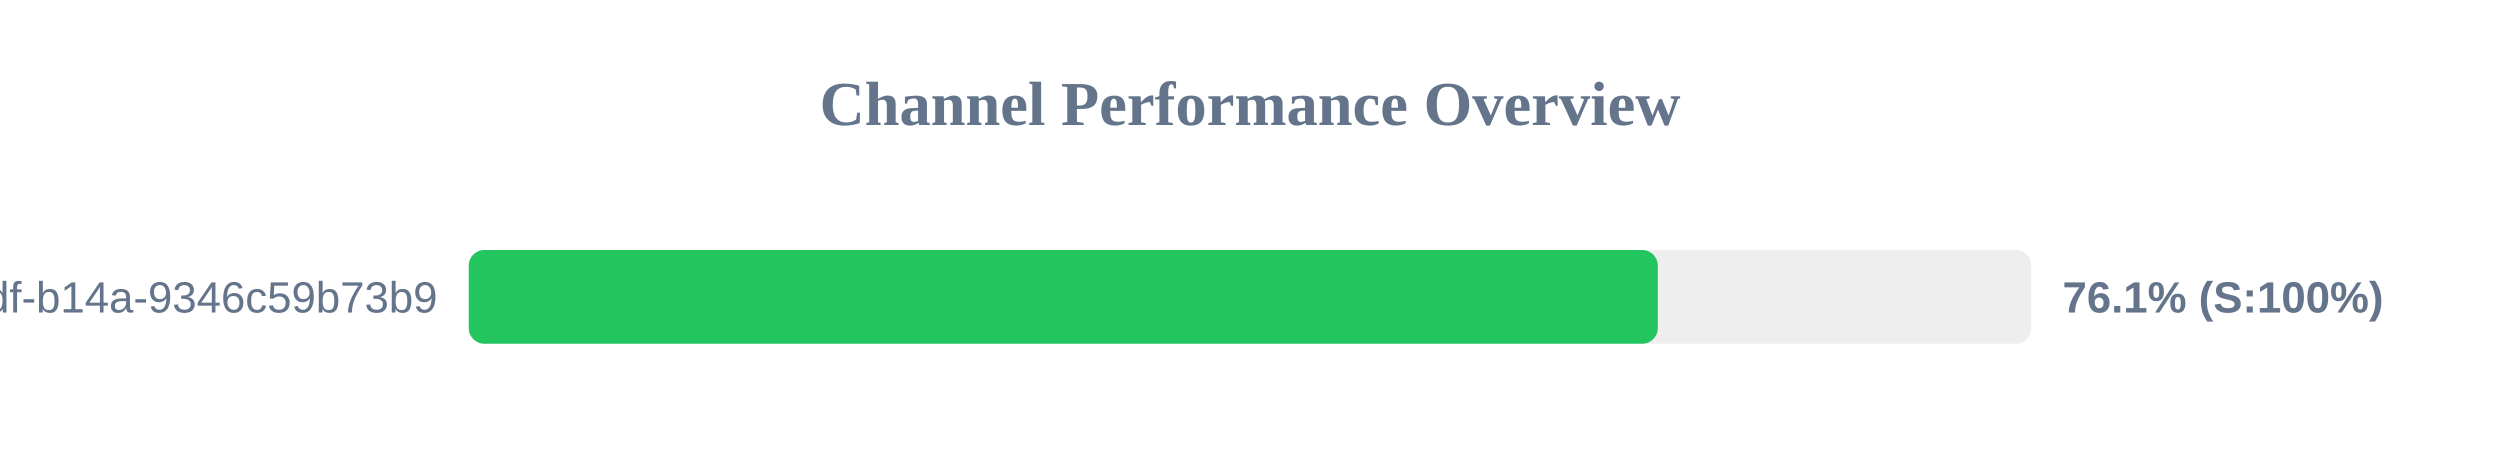
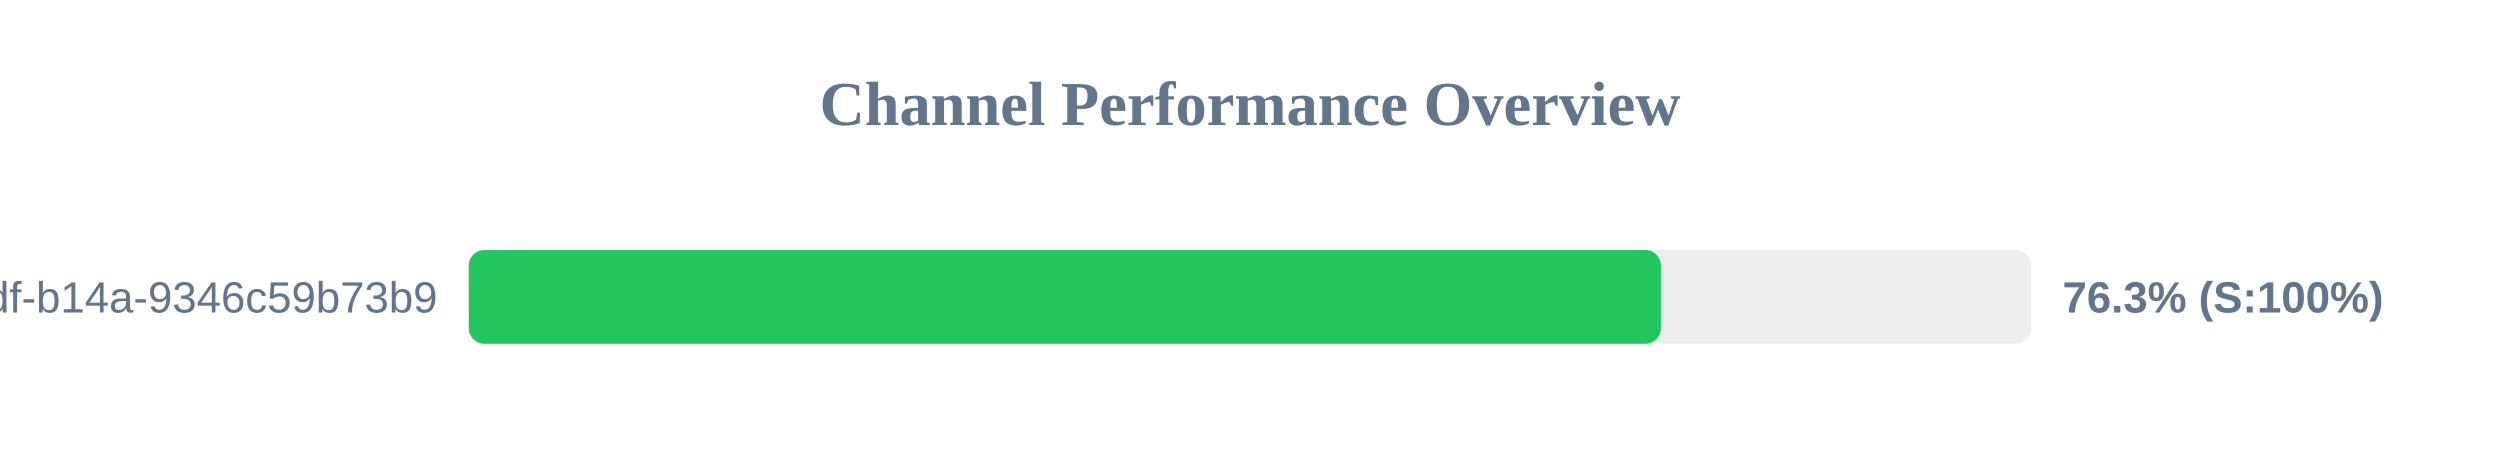
<svg xmlns="http://www.w3.org/2000/svg" width="800" height="150" version="1.1">
  <style>
        .row { font: 14px Arial; fill: #64748b; }
        .score { font: bold 14px Arial; fill: #64748b; }
    </style>
  <text x="400" y="40" text-anchor="middle" font-size="20px" font-weight="bold" fill="#64748b">Channel Performance Overview</text>
  <rect x="150" y="80" width="500" height="30" fill="#eee" rx="5" />
-   <rect x="150" y="80" width="380.5" height="30" fill="#22c55e" rx="5" />
+   <rect x="150" y="80" width="381.5" height="30" fill="#22c55e" rx="5" />
  <text x="140" y="100" text-anchor="end" class="row">?uuid=55ca7a9e-cf90-49df-b14a-9346c59b73b9</text>
-   <text x="660" y="100" text-anchor="start" class="score">76.1% (S:100%)</text>
+   <text x="660" y="100" text-anchor="start" class="score">76.3% (S:100%)</text>
</svg>
